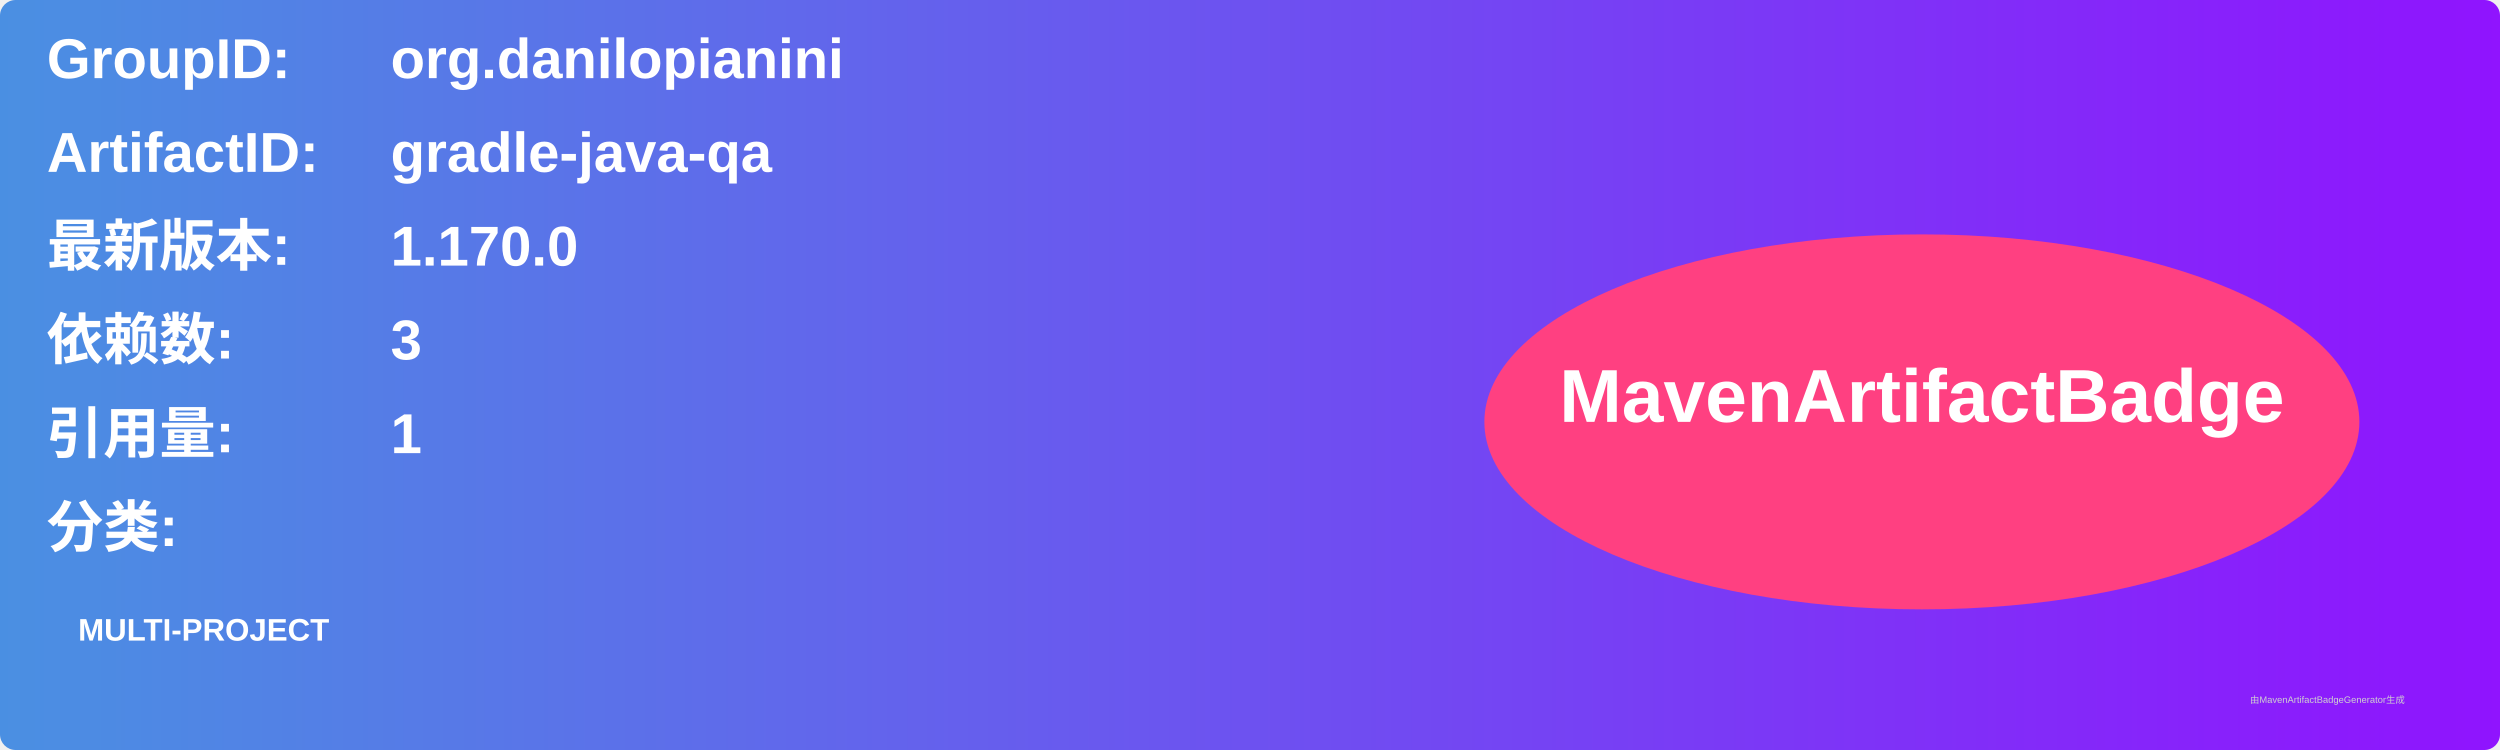
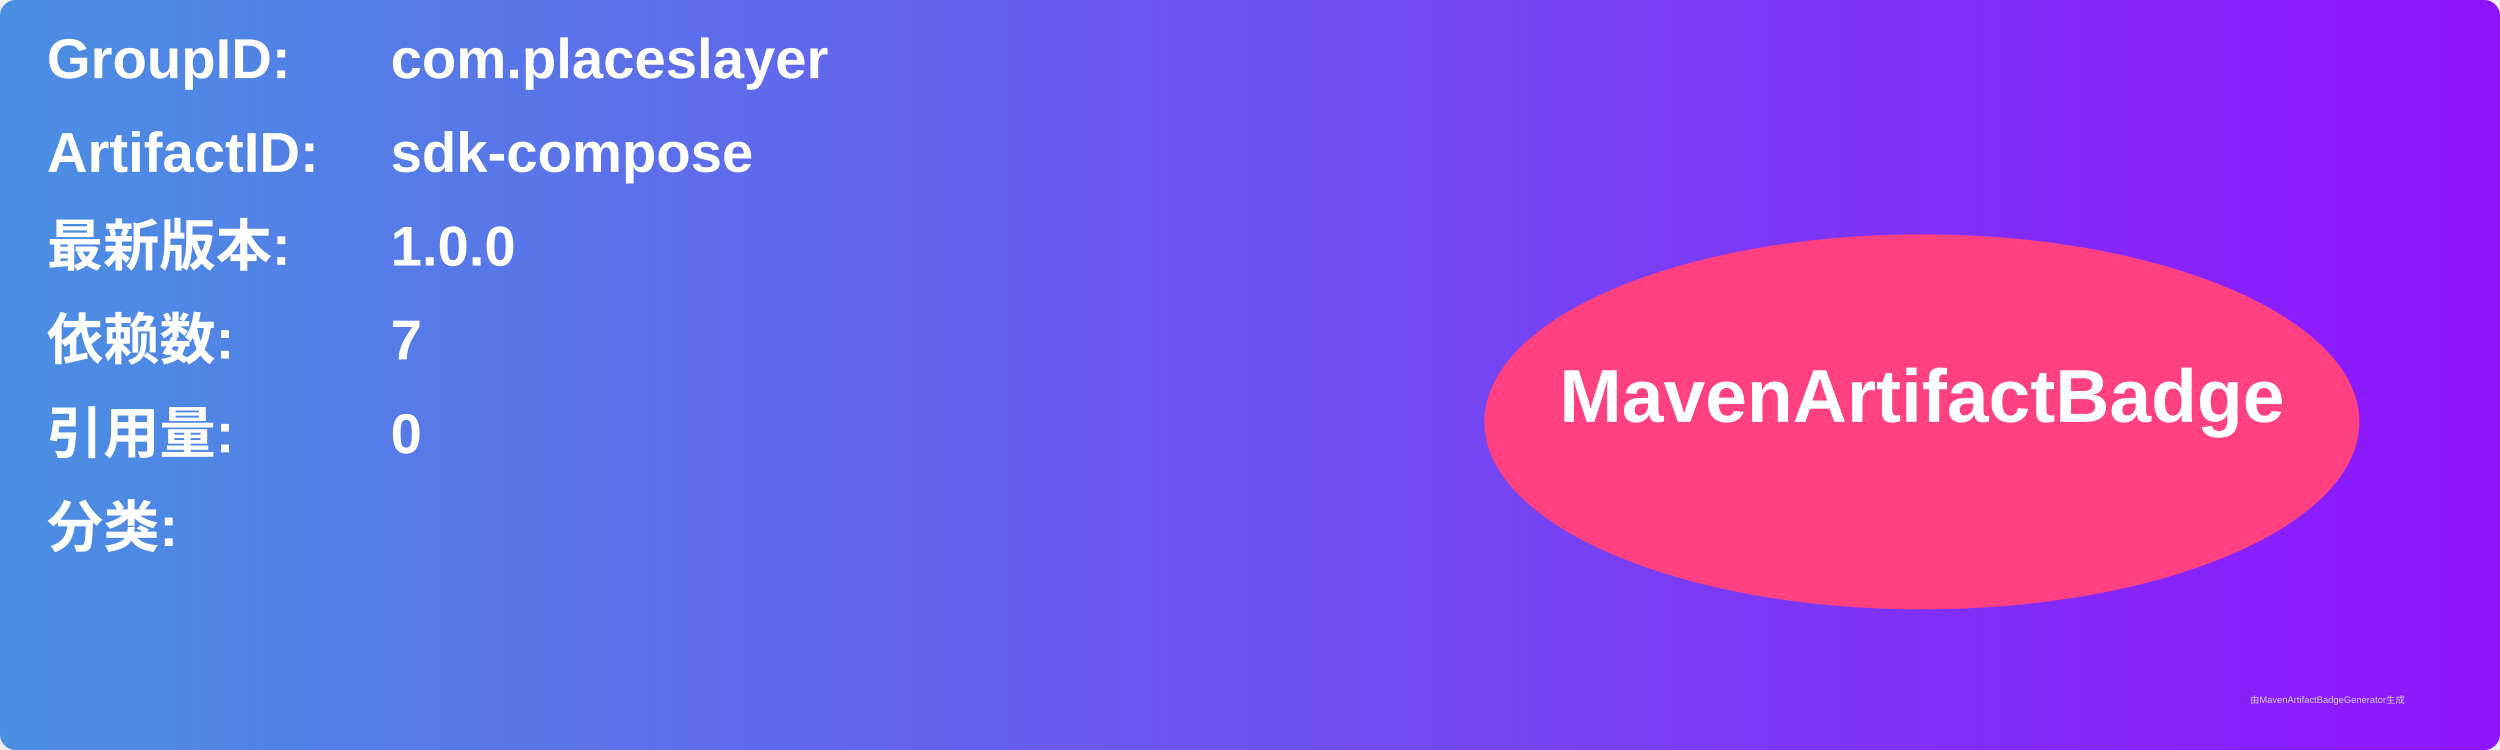
<svg xmlns="http://www.w3.org/2000/svg" width="800" height="240" viewBox="0 0 800 240">
  <linearGradient id="grad" x1="0%" y1="0%" x2="100%" y2="0%">
    <stop offset="0%" stop-color="#4a90e2" />
    <stop offset="100%" stop-color="#9013fe" />
  </linearGradient>
  <rect width="100%" height="100%" rx="5" ry="5" fill="url(#grad)" />
  <g transform="translate(15, 15)">
    <text x="0" y="10" font-family="Arial" font-size="18" fill="white" font-weight="bold" width="260">GroupID:</text>
-     <text x="110" y="10" font-family="Arial" font-size="18" fill="white" font-weight="bold" width="460">org.danilopianini</text>
+     <text x="110" y="10" font-family="Arial" font-size="18" fill="white" font-weight="bold" width="460">com.placeslayer</text>
    <text x="0" y="40" font-family="Arial" font-size="18" fill="white" font-weight="bold" width="260">ArtifactID:</text>
-     <text x="110" y="40" font-family="Arial" font-size="18" fill="white" font-weight="bold" width="460">gradle-java-qa</text>
+     <text x="110" y="40" font-family="Arial" font-size="18" fill="white" font-weight="bold" width="460">sdk-compose</text>
    <text x="0" y="70" font-family="Arial" font-size="18" fill="white" font-weight="bold">最新版本:</text>
    <text x="110" y="70" font-family="Arial" font-size="18" fill="white" font-weight="bold">
-       <tspan font-weight="bold">1.170.0</tspan>
+       <tspan font-weight="bold">1.0.0</tspan>
    </text>
    <text x="0" y="100" font-family="Arial" font-size="18" fill="white" font-weight="bold">依赖数: </text>
    <text x="110" y="100" font-family="Arial" font-size="18" fill="white">
-       <tspan font-weight="bold">3</tspan>
+       <tspan font-weight="bold">7</tspan>
    </text>
    <text x="0" y="130" font-family="Arial" font-size="18" fill="white" font-weight="bold">引用量: </text>
    <text x="110" y="130" font-family="Arial" font-size="18" fill="white">
-       <tspan font-weight="bold">1</tspan>
+       <tspan font-weight="bold">0</tspan>
    </text>
    <text x="0" y="160" font-family="Arial" font-size="18" fill="white" font-weight="bold">分类:</text>
    <text x="10" y="190" font-family="Arial" font-size="10" fill="white">
-       <tspan font-weight="bold">MULTI-PROJECT</tspan>
+       <tspan font-weight="bold" />
    </text>
    <ellipse cx="600" cy="120" rx="140" ry="60" fill="#ff4081" />
    <text x="600" y="120" text-anchor="middle" font-family="Arial" font-size="24" fill="white" font-weight="bold">MavenArtifactBadge</text>
  </g>
  <text x="720" y="225" font-family="Arial" font-size="3" fill="#d0d0d0">由MavenArtifactBadgeGenerator生成</text>
</svg>
